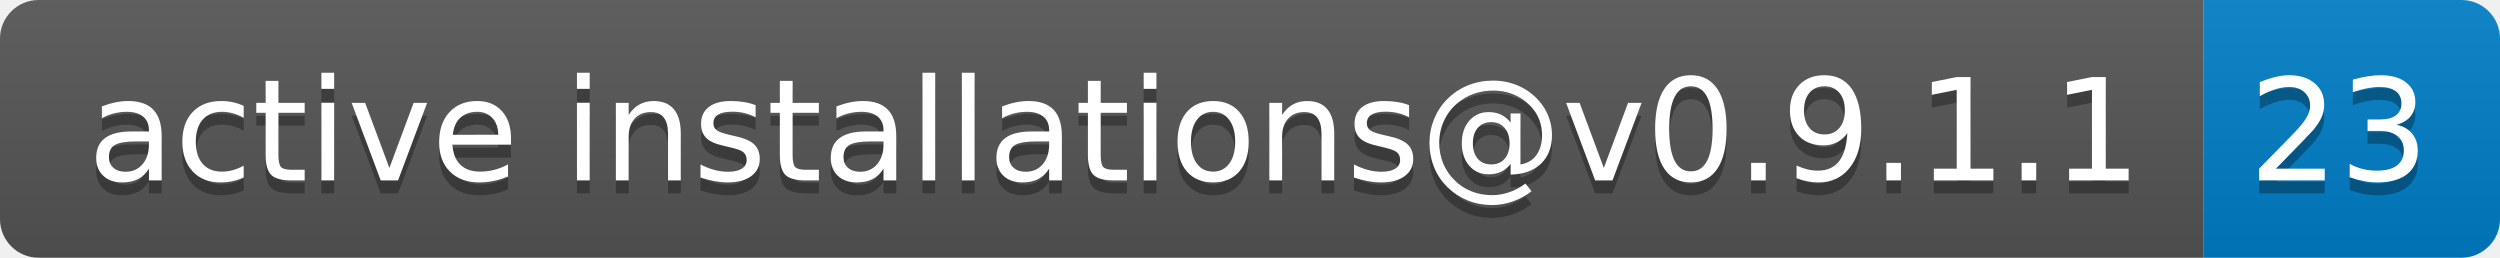
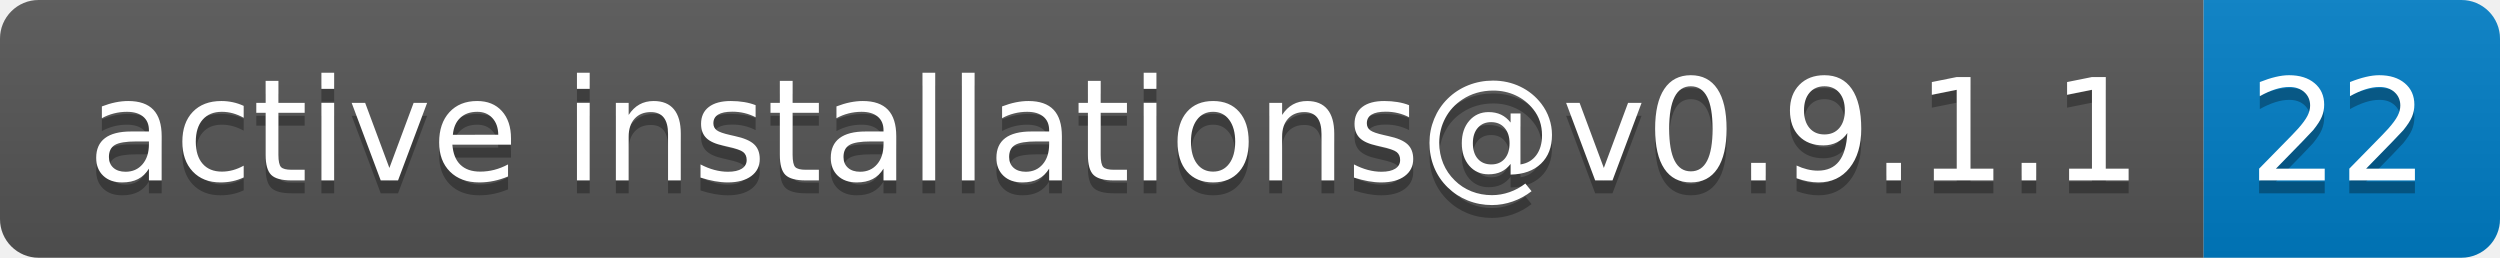
- <svg xmlns="http://www.w3.org/2000/svg" width="194" height="20" role="img" aria-label="active installations@v0.9.1.1: 23">
+ <svg xmlns="http://www.w3.org/2000/svg" width="194" height="20" role="img" aria-label="active installations@v0.9.1.1: 22">
  <linearGradient id="s" x2="0" y2="100%">
    <stop offset="0" stop-color="#bbb" stop-opacity=".1" />
    <stop offset="1" stop-opacity=".1" />
  </linearGradient>
  <clipPath id="r">
    <rect width="194" height="20" rx="3" fill="#fff" />
  </clipPath>
  <g clip-path="url(#r)">
    <rect width="171" height="20" fill="#555" />
    <rect x="171" width="23" height="20" fill="#007ec6" />
    <rect width="194" height="20" fill="url(#s)" />
  </g>
  <g fill="#fff" text-anchor="middle" font-family="Verdana,Geneva,DejaVu Sans,sans-serif" text-rendering="geometricPrecision" font-size="110">
    <text aria-hidden="true" x="865" y="150" fill="#010101" fill-opacity=".3" transform="scale(.1)" textLength="1610">active installations@v0.9.1.1</text>
    <text x="865" y="140" transform="scale(.1)" fill="#fff" textLength="1610">active installations@v0.9.1.1</text>
-     <text aria-hidden="true" x="1815" y="150" fill="#010101" fill-opacity=".3" transform="scale(.1)" textLength="130">23</text>
-     <text x="1815" y="140" transform="scale(.1)" fill="#fff" textLength="130">23</text>
+     <text aria-hidden="true" x="1815" y="150" fill="#010101" fill-opacity=".3" transform="scale(.1)" textLength="130">22</text>
+     <text x="1815" y="140" transform="scale(.1)" fill="#fff" textLength="130">22</text>
  </g>
</svg>
